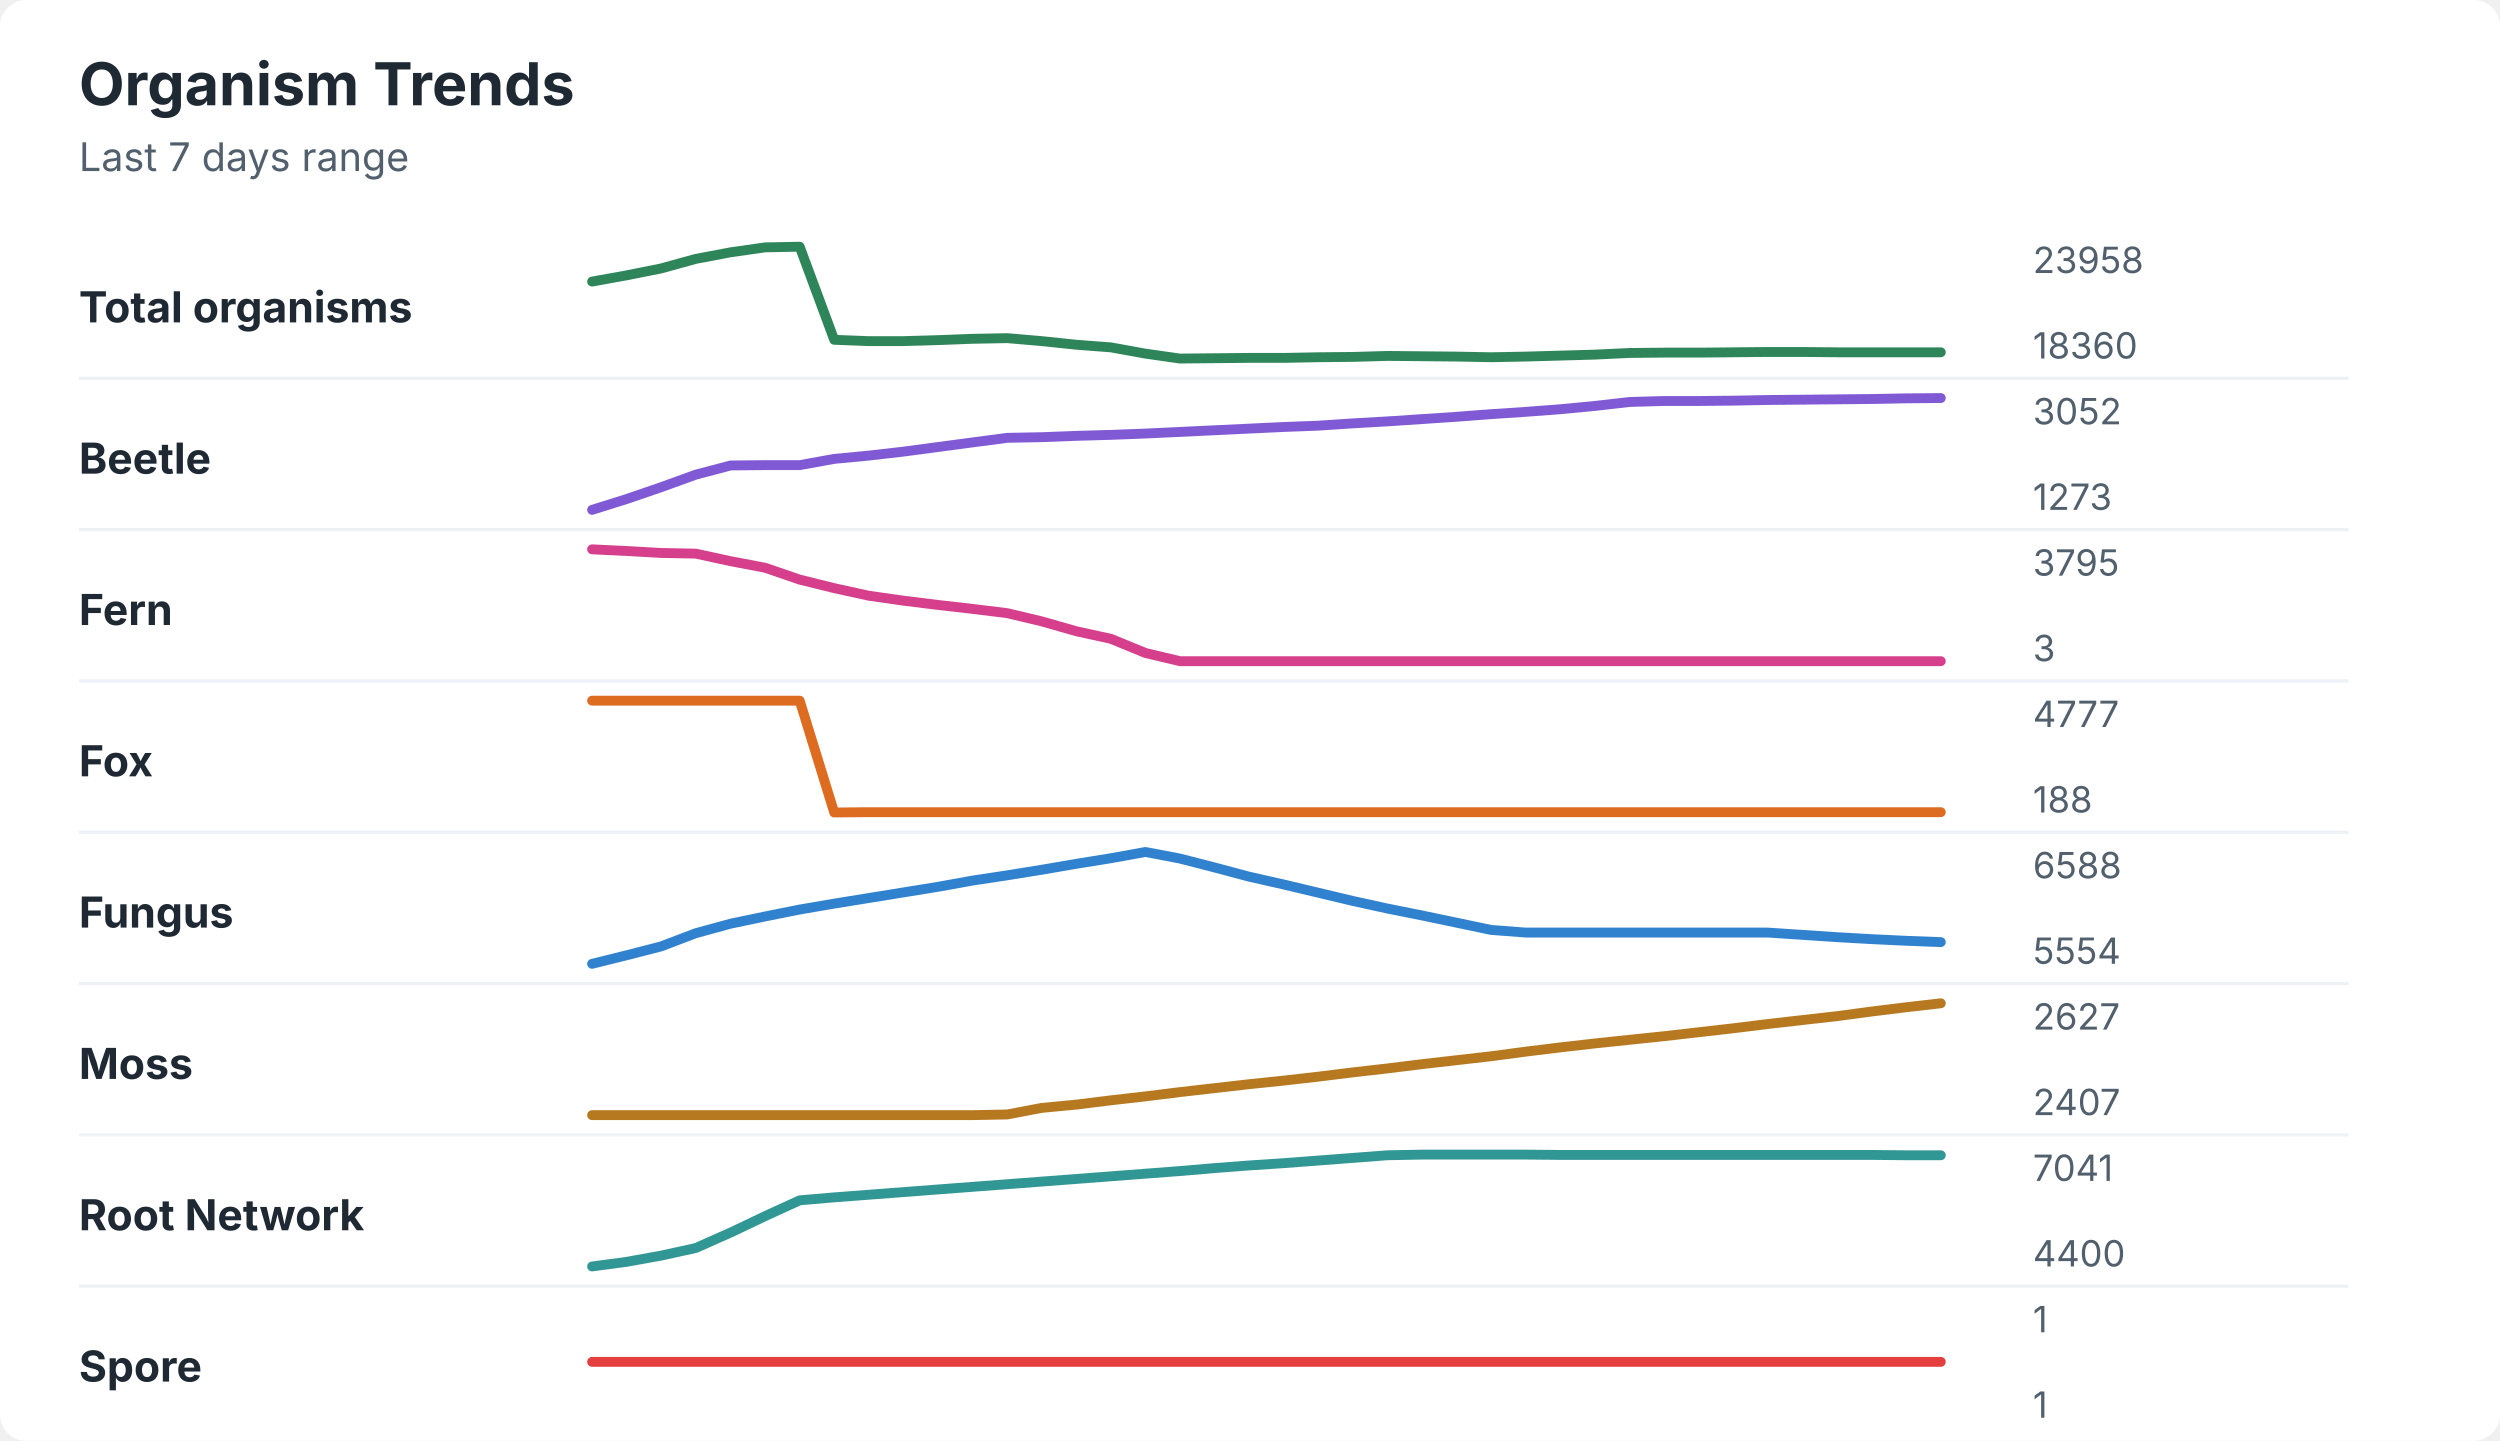
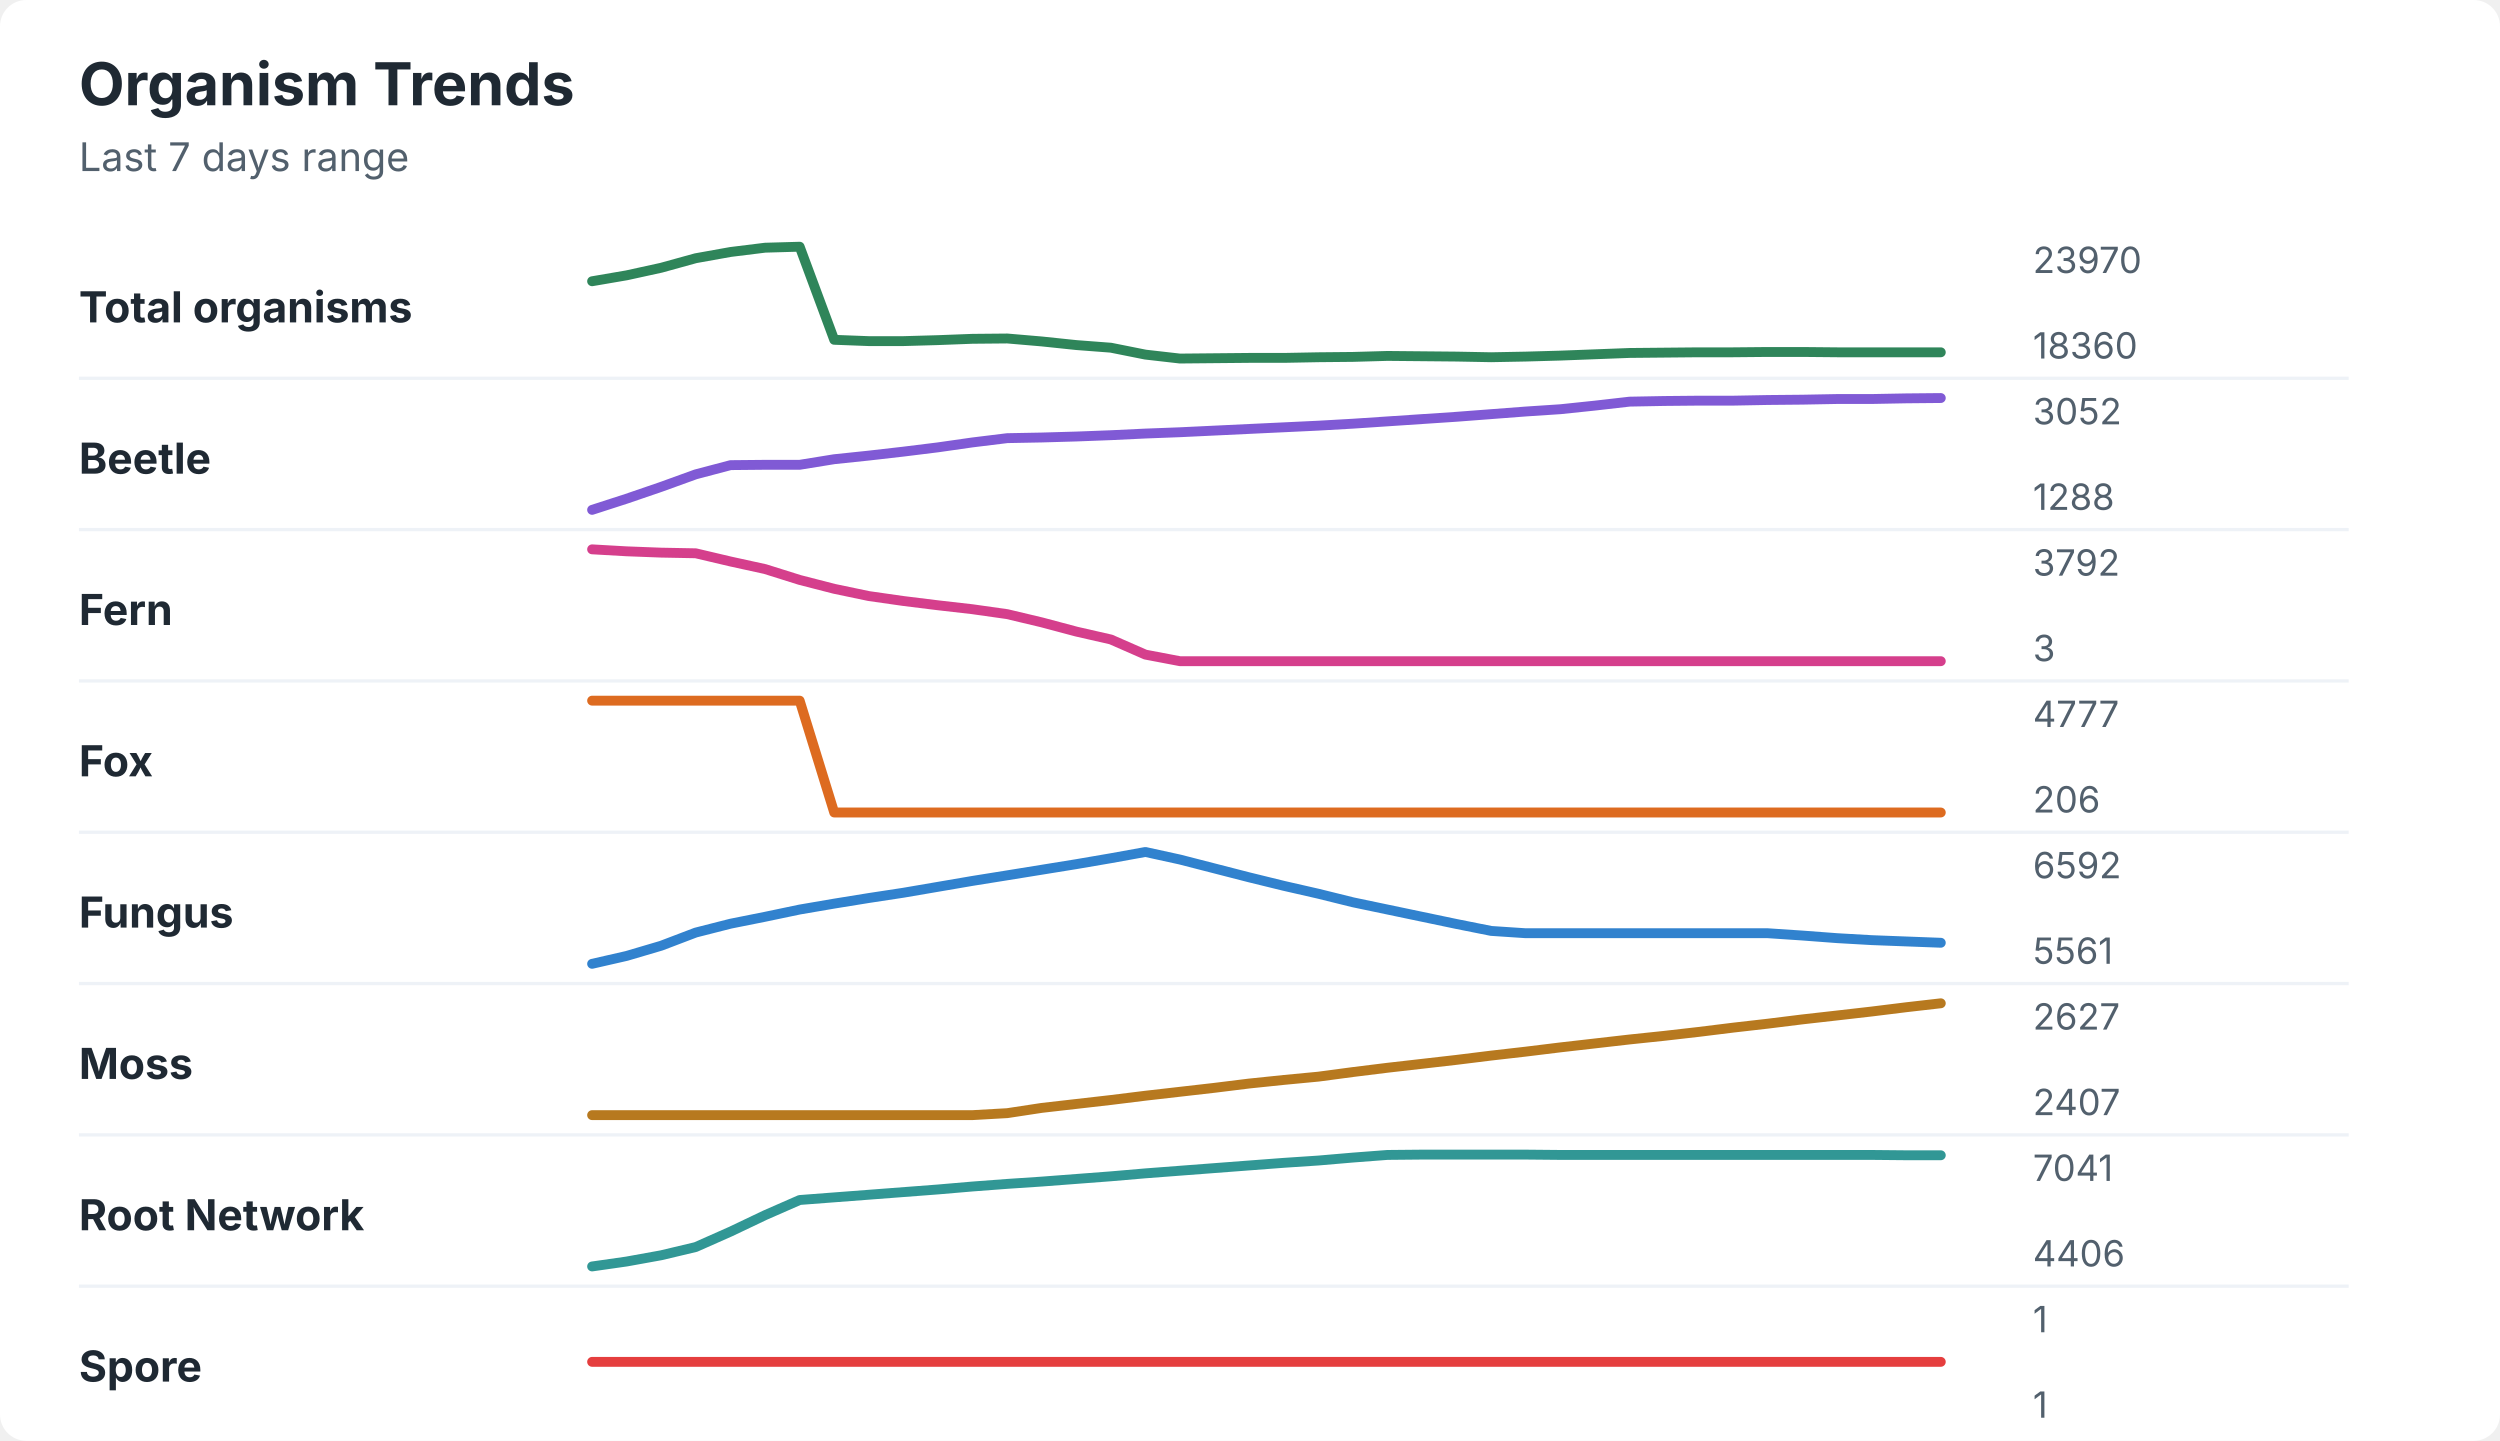
<svg xmlns="http://www.w3.org/2000/svg" width="760" height="438" viewBox="0 0 760 438" role="img" aria-labelledby="title desc">
  <rect width="760" height="438" rx="8" fill="#ffffff" />
  <style>
    text { font-family: -apple-system, BlinkMacSystemFont, "Segoe UI", sans-serif; }
    .title { font-size: 18px; font-weight: 700; fill: #1f2933; }
    .subtitle { font-size: 12px; fill: #52606d; }
    .label { font-size: 13px; font-weight: 650; fill: #1f2933; }
    .axis-value { font-size: 11px; fill: #52606d; }
    .separator { stroke: #eef2f7; stroke-width: 1; }
  </style>
  <text x="24" y="32" class="title">Organism Trends</text>
  <text x="24" y="52" class="subtitle">Last 7 days range</text>
  <text x="24" y="98" class="label">Total organisms</text>
-   <polyline points="180.0,85.6 190.5,83.7 201.0,81.6 211.5,78.7 222.1,76.7 232.6,75.2 243.1,75.0 253.6,103.3 264.1,103.7 274.6,103.7 285.1,103.4 295.6,103.0 306.2,102.8 316.7,103.7 327.2,104.8 337.7,105.6 348.2,107.5 358.7,109.0 369.2,108.9 379.7,108.8 390.3,108.8 400.8,108.6 411.3,108.5 421.8,108.2 432.3,108.3 442.8,108.4 453.3,108.6 463.8,108.4 474.4,108.1 484.9,107.8 495.4,107.3 505.9,107.2 516.4,107.2 526.9,107.1 537.4,107.0 547.9,107.0 558.5,107.1 569.0,107.1 579.5,107.1 590.0,107.1 " fill="none" stroke="#2f855a" stroke-width="3" stroke-linecap="round" stroke-linejoin="round" />
-   <text x="618" y="83" class="axis-value">23958</text>
+   <polyline points="180.0,85.5 190.5,83.7 201.0,81.4 211.5,78.5 222.1,76.6 232.6,75.3 243.1,75.0 253.6,103.3 264.1,103.7 274.6,103.7 285.1,103.4 295.6,103.0 306.2,102.9 316.7,103.8 327.2,104.9 337.7,105.7 348.2,107.8 358.7,109.0 369.2,108.9 379.7,108.8 390.3,108.8 400.8,108.6 411.3,108.5 421.8,108.2 432.3,108.3 442.8,108.4 453.3,108.6 463.8,108.4 474.4,108.1 484.9,107.7 495.4,107.3 505.9,107.2 516.4,107.1 526.9,107.1 537.4,107.0 547.9,107.0 558.5,107.1 569.0,107.1 579.5,107.1 590.0,107.1 " fill="none" stroke="#2f855a" stroke-width="3" stroke-linecap="round" stroke-linejoin="round" />
+   <text x="618" y="83" class="axis-value">23970</text>
  <text x="618" y="109" class="axis-value">18360</text>
  <line x1="24" y1="115.0" x2="714" y2="115.0" class="separator" />
  <text x="24" y="144" class="label">Beetle</text>
-   <polyline points="180.0,155.0 190.5,151.7 201.0,148.1 211.5,144.3 222.1,141.5 232.6,141.4 243.1,141.4 253.6,139.5 264.1,138.5 274.6,137.3 285.1,135.9 295.6,134.5 306.2,133.1 316.7,132.9 327.2,132.5 337.7,132.2 348.2,131.8 358.7,131.3 369.2,130.8 379.7,130.3 390.3,129.8 400.8,129.4 411.3,128.7 421.8,128.1 432.3,127.4 442.8,126.7 453.3,125.9 463.8,125.2 474.4,124.4 484.9,123.4 495.4,122.2 505.9,121.9 516.4,121.9 526.9,121.8 537.4,121.6 547.9,121.5 558.5,121.4 569.0,121.3 579.5,121.1 590.0,121.0 " fill="none" stroke="#805ad5" stroke-width="3" stroke-linecap="round" stroke-linejoin="round" />
+   <polyline points="180.0,155.0 190.5,151.6 201.0,148.0 211.5,144.2 222.1,141.4 232.6,141.3 243.1,141.3 253.6,139.6 264.1,138.5 274.6,137.3 285.1,136.0 295.6,134.5 306.2,133.2 316.7,133.0 327.2,132.7 337.7,132.3 348.2,131.8 358.7,131.4 369.2,130.9 379.7,130.4 390.3,129.9 400.8,129.4 411.3,128.8 421.8,128.1 432.3,127.4 442.8,126.7 453.3,125.9 463.8,125.1 474.4,124.4 484.9,123.3 495.4,122.1 505.9,121.9 516.4,121.8 526.9,121.8 537.4,121.6 547.9,121.5 558.5,121.3 569.0,121.3 579.5,121.1 590.0,121.0 " fill="none" stroke="#805ad5" stroke-width="3" stroke-linecap="round" stroke-linejoin="round" />
  <text x="618" y="129" class="axis-value">3052</text>
-   <text x="618" y="155" class="axis-value">1273</text>
+   <text x="618" y="155" class="axis-value">1288</text>
  <line x1="24" y1="161.0" x2="714" y2="161.0" class="separator" />
  <text x="24" y="190" class="label">Fern</text>
-   <polyline points="180.0,167.0 190.5,167.5 201.0,168.1 211.5,168.3 222.1,170.6 232.6,172.6 243.1,176.2 253.6,178.8 264.1,181.1 274.6,182.6 285.1,183.9 295.6,185.1 306.2,186.4 316.7,188.9 327.2,191.9 337.7,194.2 348.2,198.5 358.7,201.0 369.2,201.0 379.7,201.0 390.3,201.0 400.8,201.0 411.3,201.0 421.8,201.0 432.3,201.0 442.8,201.0 453.3,201.0 463.8,201.0 474.4,201.0 484.9,201.0 495.4,201.0 505.9,201.0 516.4,201.0 526.9,201.0 537.4,201.0 547.9,201.0 558.5,201.0 569.0,201.0 579.5,201.0 590.0,201.0 " fill="none" stroke="#d53f8c" stroke-width="3" stroke-linecap="round" stroke-linejoin="round" />
-   <text x="618" y="175" class="axis-value">3795</text>
+   <polyline points="180.0,167.0 190.5,167.6 201.0,168.0 211.5,168.2 222.1,170.7 232.6,173.0 243.1,176.3 253.6,179.0 264.1,181.2 274.6,182.7 285.1,184.0 295.6,185.2 306.2,186.7 316.7,189.2 327.2,192.0 337.7,194.4 348.2,199.0 358.7,201.0 369.2,201.0 379.7,201.0 390.3,201.0 400.8,201.0 411.3,201.0 421.8,201.0 432.3,201.0 442.8,201.0 453.3,201.0 463.8,201.0 474.4,201.0 484.9,201.0 495.4,201.0 505.9,201.0 516.4,201.0 526.9,201.0 537.4,201.0 547.9,201.0 558.5,201.0 569.0,201.0 579.5,201.0 590.0,201.0 " fill="none" stroke="#d53f8c" stroke-width="3" stroke-linecap="round" stroke-linejoin="round" />
+   <text x="618" y="175" class="axis-value">3792</text>
  <text x="618" y="201" class="axis-value">3</text>
  <line x1="24" y1="207.0" x2="714" y2="207.0" class="separator" />
  <text x="24" y="236" class="label">Fox</text>
-   <polyline points="180.0,213.0 190.5,213.0 201.0,213.0 211.5,213.0 222.1,213.0 232.6,213.0 243.1,213.0 253.6,247.0 264.1,246.9 274.6,246.9 285.1,246.9 295.6,246.9 306.2,246.9 316.7,246.9 327.2,246.9 337.7,246.9 348.2,246.9 358.7,246.9 369.2,246.9 379.7,246.9 390.3,246.9 400.8,246.9 411.3,246.9 421.8,246.9 432.3,246.9 442.8,246.9 453.3,246.9 463.8,246.9 474.4,246.9 484.9,246.9 495.4,246.9 505.9,246.9 516.4,246.9 526.9,246.9 537.4,246.9 547.9,246.9 558.5,246.9 569.0,246.9 579.5,246.9 590.0,246.9 " fill="none" stroke="#dd6b20" stroke-width="3" stroke-linecap="round" stroke-linejoin="round" />
+   <polyline points="180.0,213.0 190.5,213.0 201.0,213.0 211.5,213.0 222.1,213.0 232.6,213.0 243.1,213.0 253.6,247.0 264.1,247.0 274.6,247.0 285.1,247.0 295.6,247.0 306.2,247.0 316.7,247.0 327.2,247.0 337.7,247.0 348.2,247.0 358.7,247.0 369.2,247.0 379.7,247.0 390.3,247.0 400.8,247.0 411.3,247.0 421.8,247.0 432.3,247.0 442.8,247.0 453.3,247.0 463.8,247.0 474.4,247.0 484.9,247.0 495.4,247.0 505.9,247.0 516.4,247.0 526.9,247.0 537.4,247.0 547.9,247.0 558.5,247.0 569.0,247.0 579.5,247.0 590.0,247.0 " fill="none" stroke="#dd6b20" stroke-width="3" stroke-linecap="round" stroke-linejoin="round" />
  <text x="618" y="221" class="axis-value">4777</text>
-   <text x="618" y="247" class="axis-value">188</text>
+   <text x="618" y="247" class="axis-value">206</text>
  <line x1="24" y1="253.0" x2="714" y2="253.0" class="separator" />
  <text x="24" y="282" class="label">Fungus</text>
-   <polyline points="180.0,293.0 190.5,290.4 201.0,287.7 211.5,283.7 222.1,280.8 232.6,278.6 243.1,276.5 253.6,274.7 264.1,273.0 274.6,271.3 285.1,269.6 295.6,267.7 306.2,266.1 316.7,264.4 327.2,262.6 337.7,260.9 348.2,259.0 358.7,261.0 369.2,263.7 379.7,266.5 390.3,268.9 400.8,271.4 411.3,273.9 421.8,276.2 432.3,278.3 442.8,280.5 453.3,282.7 463.8,283.5 474.4,283.5 484.9,283.5 495.4,283.5 505.9,283.5 516.4,283.5 526.9,283.5 537.4,283.5 547.9,284.2 558.5,284.9 569.0,285.5 579.5,286.0 590.0,286.4 " fill="none" stroke="#3182ce" stroke-width="3" stroke-linecap="round" stroke-linejoin="round" />
-   <text x="618" y="267" class="axis-value">6588</text>
-   <text x="618" y="293" class="axis-value">5554</text>
+   <polyline points="180.0,293.0 190.5,290.6 201.0,287.5 211.5,283.5 222.1,280.8 232.6,278.7 243.1,276.5 253.6,274.7 264.1,273.0 274.6,271.4 285.1,269.6 295.6,267.8 306.2,266.1 316.7,264.4 327.2,262.7 337.7,260.9 348.2,259.0 358.7,261.3 369.2,264.0 379.7,266.7 390.3,269.3 400.8,271.7 411.3,274.3 421.8,276.5 432.3,278.7 442.8,280.9 453.3,283.0 463.8,283.7 474.4,283.7 484.9,283.7 495.4,283.7 505.9,283.7 516.4,283.7 526.9,283.7 537.4,283.7 547.9,284.4 558.5,285.2 569.0,285.8 579.5,286.2 590.0,286.6 " fill="none" stroke="#3182ce" stroke-width="3" stroke-linecap="round" stroke-linejoin="round" />
+   <text x="618" y="267" class="axis-value">6592</text>
+   <text x="618" y="293" class="axis-value">5561</text>
  <line x1="24" y1="299.0" x2="714" y2="299.0" class="separator" />
  <text x="24" y="328" class="label">Moss</text>
-   <polyline points="180.0,339.0 190.5,339.0 201.0,339.0 211.5,339.0 222.1,339.0 232.6,339.0 243.1,339.0 253.6,339.0 264.1,339.0 274.6,339.0 285.1,339.0 295.6,339.0 306.2,338.8 316.7,336.8 327.2,335.8 337.7,334.5 348.2,333.3 358.7,332.0 369.2,330.8 379.7,329.6 390.3,328.5 400.8,327.3 411.3,326.0 421.8,324.8 432.3,323.5 442.8,322.3 453.3,321.1 463.8,319.7 474.4,318.4 484.9,317.2 495.4,316.1 505.9,315.0 516.4,313.8 526.9,312.6 537.4,311.3 547.9,310.1 558.5,308.9 569.0,307.5 579.5,306.2 590.0,305.0 " fill="none" stroke="#b7791f" stroke-width="3" stroke-linecap="round" stroke-linejoin="round" />
+   <polyline points="180.0,339.0 190.5,339.0 201.0,339.0 211.5,339.0 222.1,339.0 232.6,339.0 243.1,339.0 253.6,339.0 264.1,339.0 274.6,339.0 285.1,339.0 295.6,339.0 306.2,338.4 316.7,336.8 327.2,335.6 337.7,334.4 348.2,333.1 358.7,331.9 369.2,330.7 379.7,329.4 390.3,328.3 400.8,327.3 411.3,325.9 421.8,324.6 432.3,323.4 442.8,322.2 453.3,320.9 463.8,319.7 474.4,318.4 484.9,317.2 495.4,316.0 505.9,314.9 516.4,313.7 526.9,312.4 537.4,311.2 547.9,309.9 558.5,308.7 569.0,307.5 579.5,306.2 590.0,305.0 " fill="none" stroke="#b7791f" stroke-width="3" stroke-linecap="round" stroke-linejoin="round" />
  <text x="618" y="313" class="axis-value">2627</text>
  <text x="618" y="339" class="axis-value">2407</text>
  <line x1="24" y1="345.0" x2="714" y2="345.0" class="separator" />
  <text x="24" y="374" class="label">Root Network</text>
-   <polyline points="180.0,385.0 190.5,383.6 201.0,381.7 211.5,379.4 222.1,374.7 232.6,369.7 243.1,364.9 253.6,364.0 264.1,363.2 274.6,362.4 285.1,361.6 295.6,360.8 306.2,360.0 316.7,359.2 327.2,358.4 337.7,357.6 348.2,356.8 358.7,356.0 369.2,355.1 379.7,354.3 390.3,353.6 400.8,352.8 411.3,352.0 421.8,351.2 432.3,351.0 442.8,351.0 453.3,351.0 463.8,351.0 474.4,351.1 484.9,351.1 495.4,351.1 505.9,351.1 516.4,351.1 526.9,351.1 537.4,351.1 547.9,351.1 558.5,351.1 569.0,351.1 579.5,351.2 590.0,351.2 " fill="none" stroke="#319795" stroke-width="3" stroke-linecap="round" stroke-linejoin="round" />
+   <polyline points="180.0,385.0 190.5,383.5 201.0,381.6 211.5,379.1 222.1,374.4 232.6,369.4 243.1,364.8 253.6,364.0 264.1,363.2 274.6,362.4 285.1,361.6 295.6,360.7 306.2,359.9 316.7,359.2 327.2,358.4 337.7,357.6 348.2,356.7 358.7,355.9 369.2,355.1 379.7,354.3 390.3,353.5 400.8,352.8 411.3,351.9 421.8,351.1 432.3,351.0 442.8,351.0 453.3,351.0 463.8,351.0 474.4,351.1 484.9,351.1 495.4,351.1 505.9,351.1 516.4,351.1 526.9,351.1 537.4,351.1 547.9,351.1 558.5,351.1 569.0,351.1 579.5,351.2 590.0,351.2 " fill="none" stroke="#319795" stroke-width="3" stroke-linecap="round" stroke-linejoin="round" />
  <text x="618" y="359" class="axis-value">7041</text>
-   <text x="618" y="385" class="axis-value">4400</text>
+   <text x="618" y="385" class="axis-value">4406</text>
  <line x1="24" y1="391.0" x2="714" y2="391.0" class="separator" />
  <text x="24" y="420" class="label">Spore</text>
  <polyline points="180.0,414.0 190.5,414.0 201.0,414.0 211.5,414.0 222.1,414.0 232.6,414.0 243.1,414.0 253.6,414.0 264.1,414.0 274.6,414.0 285.1,414.0 295.6,414.0 306.2,414.0 316.7,414.0 327.2,414.0 337.7,414.0 348.2,414.0 358.7,414.0 369.2,414.0 379.7,414.0 390.3,414.0 400.8,414.0 411.3,414.0 421.8,414.0 432.3,414.0 442.8,414.0 453.3,414.0 463.8,414.0 474.4,414.0 484.9,414.0 495.4,414.0 505.9,414.0 516.4,414.0 526.9,414.0 537.4,414.0 547.9,414.0 558.5,414.0 569.0,414.0 579.5,414.0 590.0,414.0 " fill="none" stroke="#e53e3e" stroke-width="3" stroke-linecap="round" stroke-linejoin="round" />
  <text x="618" y="405" class="axis-value">1</text>
  <text x="618" y="431" class="axis-value">1</text>
</svg>
